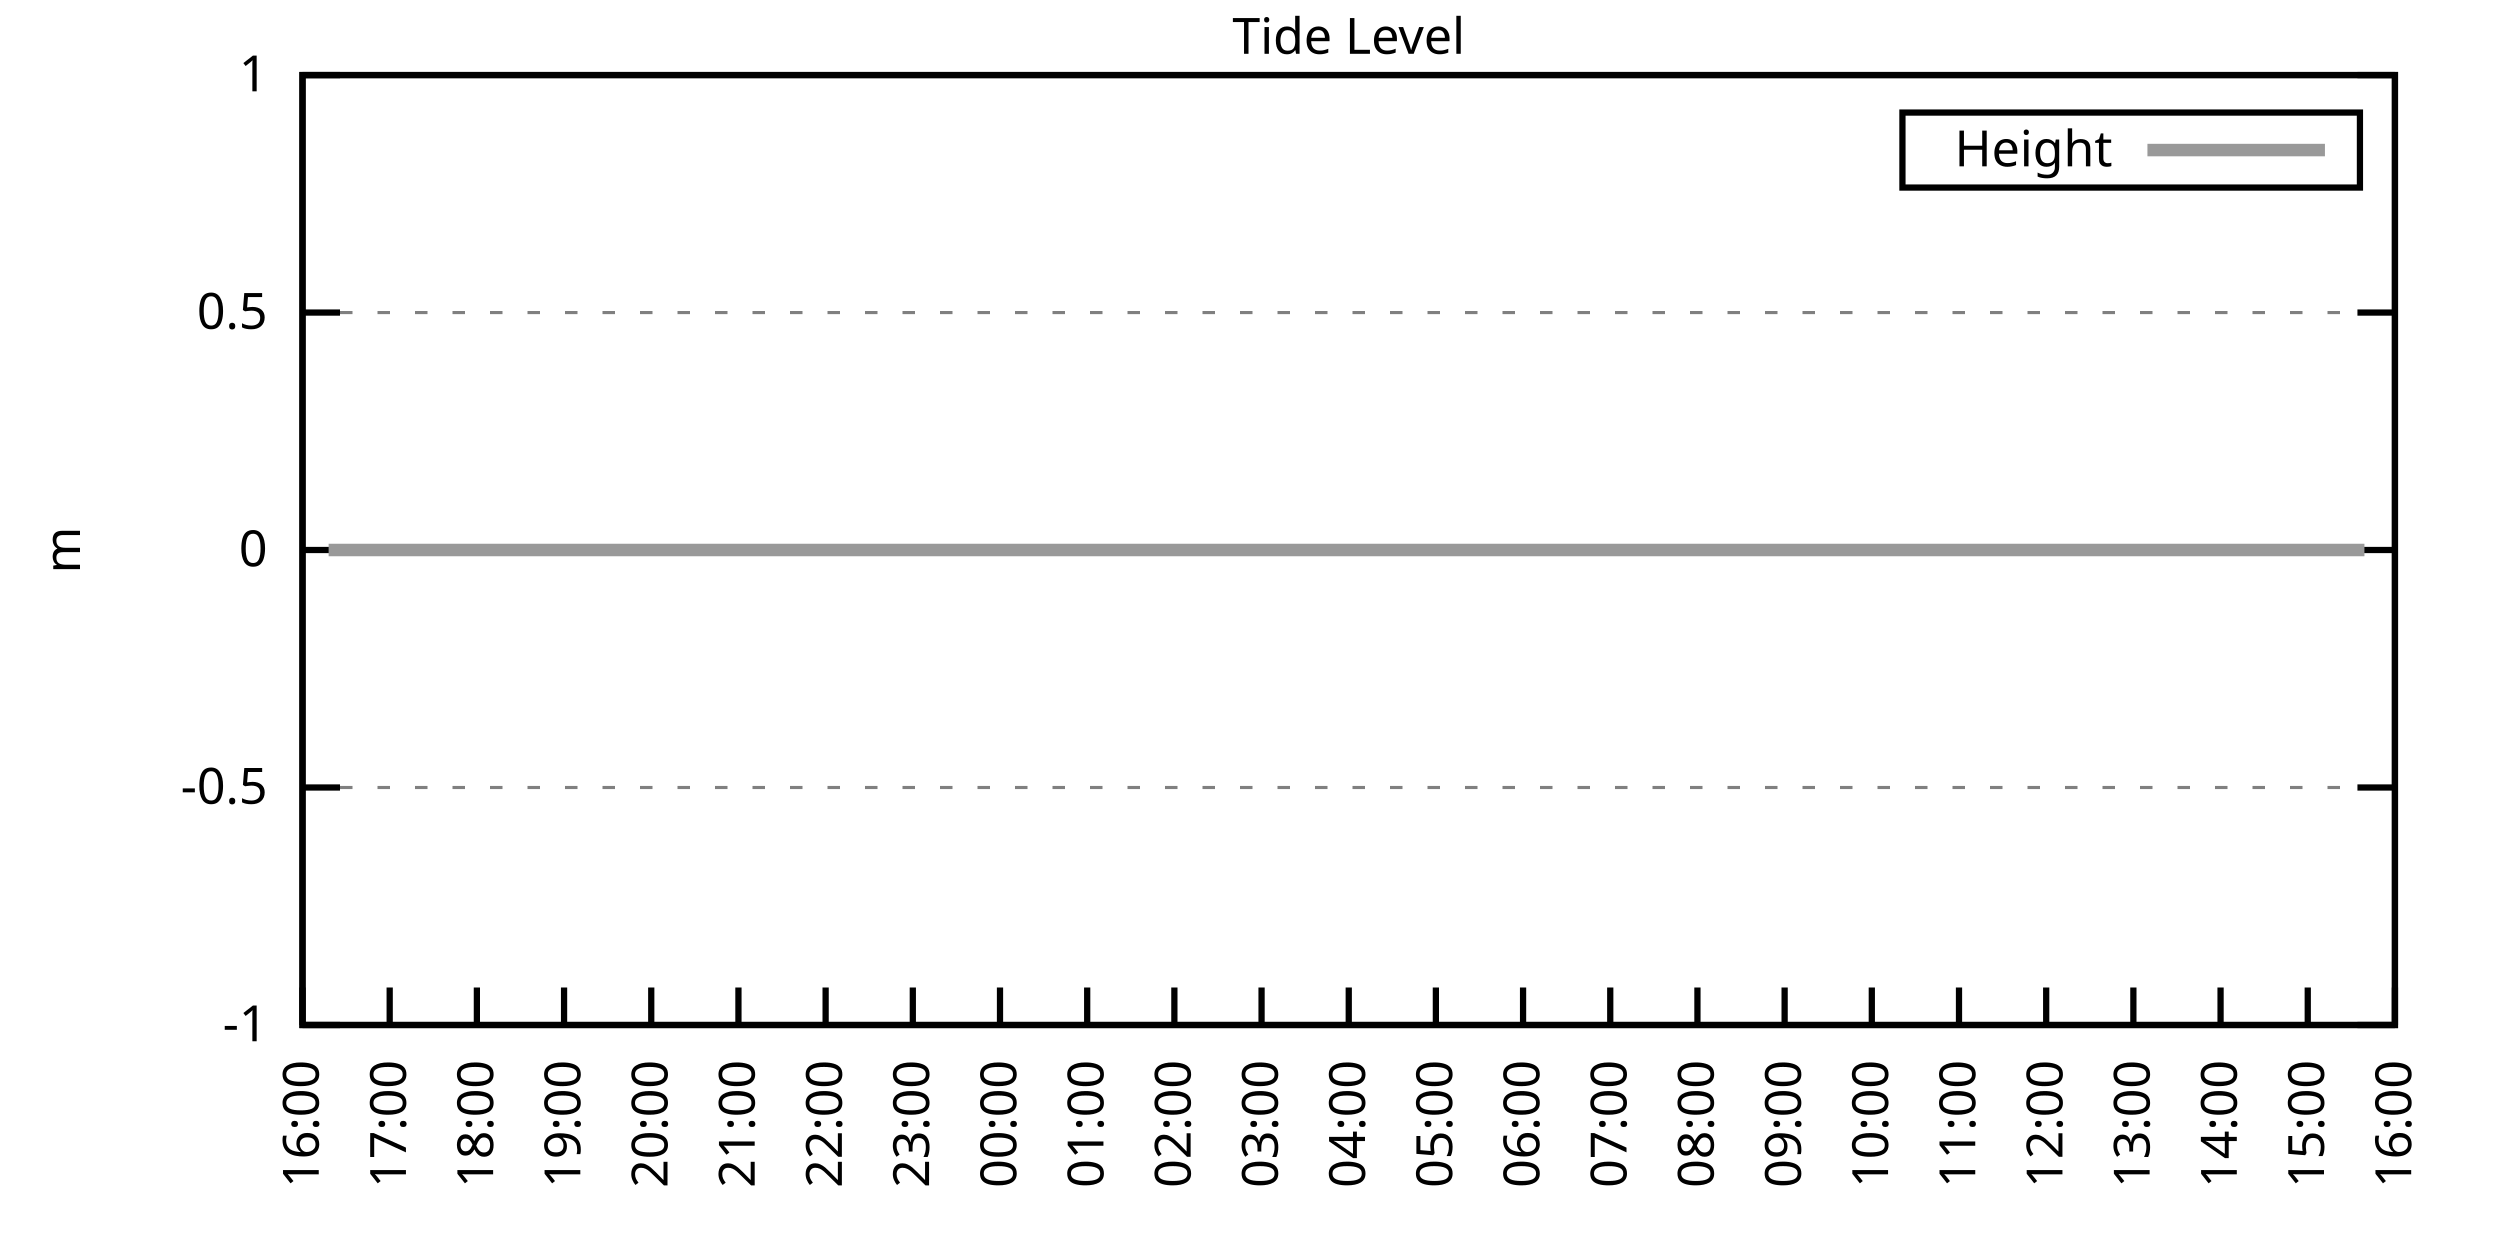
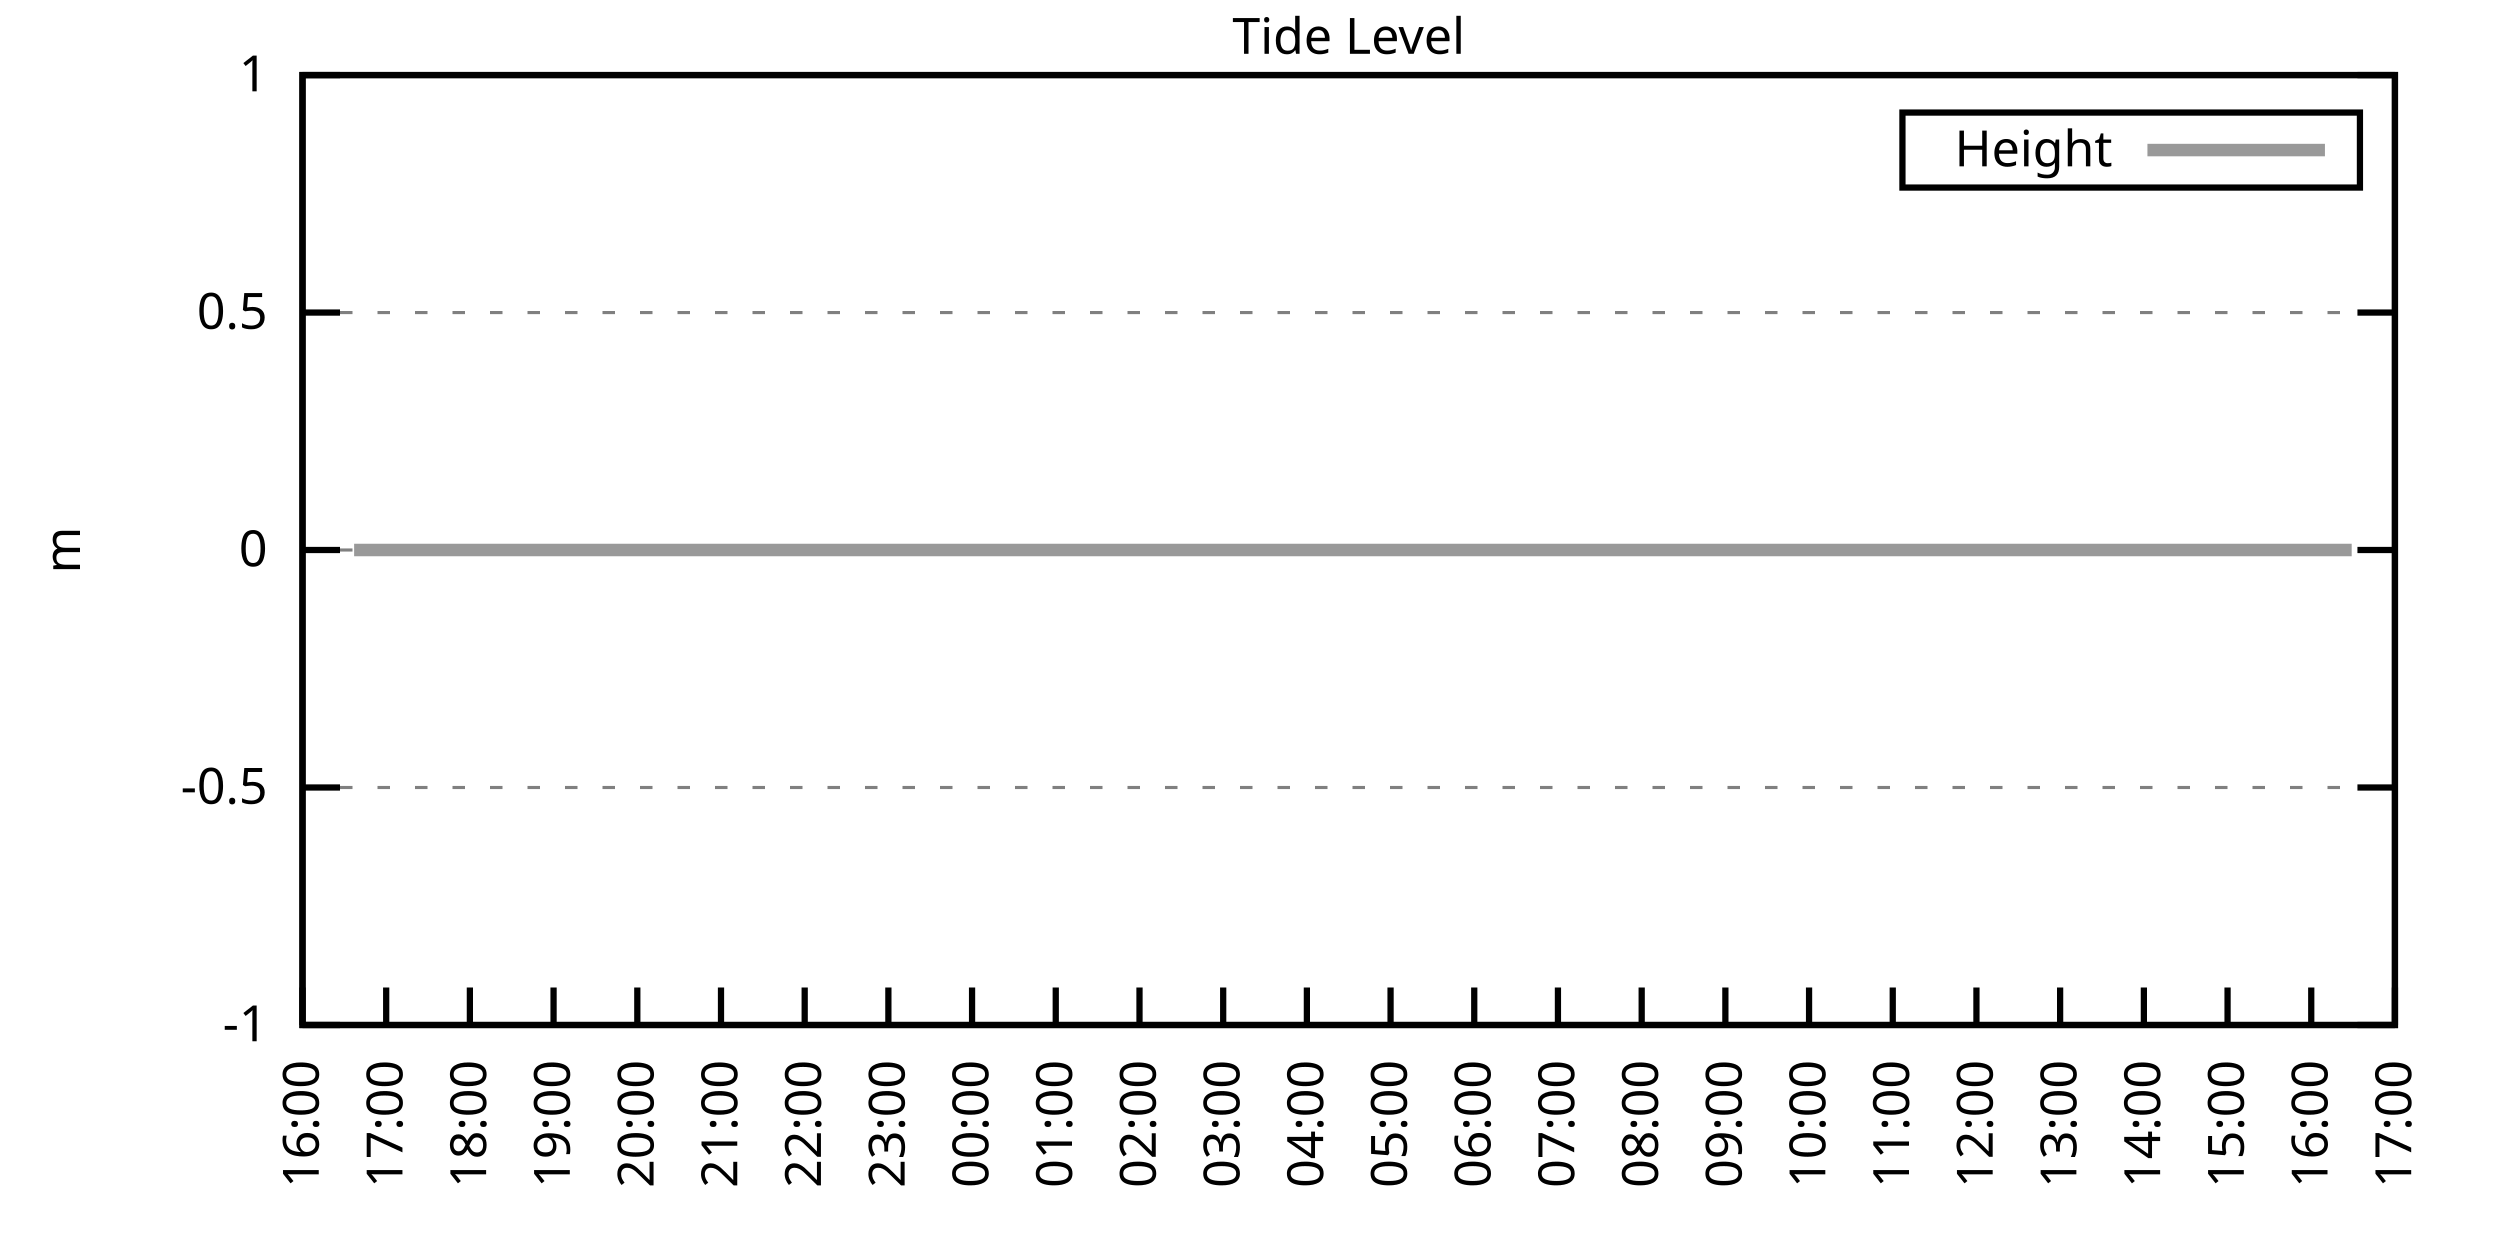
<svg xmlns="http://www.w3.org/2000/svg" xmlns:xlink="http://www.w3.org/1999/xlink" width="400" height="200" viewBox="0 0 400 200">
  <g id="gnuplot_canvas">
    <rect x="0" y="0" width="400" height="200" fill="none" />
    <defs>
      <circle id="gpDot" r="0.5" stroke-width="0.5" stroke="currentColor" />
      <path id="gpPt0" stroke-width="0.333" stroke="currentColor" d="M-1,0 h2 M0,-1 v2" />
      <path id="gpPt1" stroke-width="0.333" stroke="currentColor" d="M-1,-1 L1,1 M1,-1 L-1,1" />
      <path id="gpPt2" stroke-width="0.333" stroke="currentColor" d="M-1,0 L1,0 M0,-1 L0,1 M-1,-1 L1,1 M-1,1 L1,-1" />
      <rect id="gpPt3" stroke-width="0.333" stroke="currentColor" x="-1" y="-1" width="2" height="2" />
      <rect id="gpPt4" stroke-width="0.333" stroke="currentColor" fill="currentColor" x="-1" y="-1" width="2" height="2" />
      <circle id="gpPt5" stroke-width="0.333" stroke="currentColor" cx="0" cy="0" r="1" />
      <use xlink:href="#gpPt5" id="gpPt6" fill="currentColor" stroke="none" />
      <path id="gpPt7" stroke-width="0.333" stroke="currentColor" d="M0,-1.33 L-1.33,0.67 L1.33,0.67 z" />
      <use xlink:href="#gpPt7" id="gpPt8" fill="currentColor" stroke="none" />
      <use xlink:href="#gpPt7" id="gpPt9" stroke="currentColor" transform="rotate(180)" />
      <use xlink:href="#gpPt9" id="gpPt10" fill="currentColor" stroke="none" />
      <use xlink:href="#gpPt3" id="gpPt11" stroke="currentColor" transform="rotate(45)" />
      <use xlink:href="#gpPt11" id="gpPt12" fill="currentColor" stroke="none" />
      <path id="gpPt13" stroke-width="0.333" stroke="currentColor" d="M0,1.330 L1.265,0.411 L0.782,-1.067 L-0.782,-1.076 L-1.265,0.411 z" />
      <use xlink:href="#gpPt13" id="gpPt14" fill="currentColor" stroke="none" />
      <filter id="textbox" filterUnits="objectBoundingBox" x="0" y="0" height="1" width="1">
        <feFlood flood-color="white" flood-opacity="1" result="bgnd" />
        <feComposite in="SourceGraphic" in2="bgnd" operator="atop" />
      </filter>
      <filter id="greybox" filterUnits="objectBoundingBox" x="0" y="0" height="1" width="1">
        <feFlood flood-color="lightgrey" flood-opacity="1" result="grey" />
        <feComposite in="SourceGraphic" in2="grey" operator="atop" />
      </filter>
    </defs>
    <g fill="none" color="white" stroke="currentColor" stroke-width="1.00" stroke-linecap="butt" stroke-linejoin="miter">
</g>
    <g fill="none" color="black" stroke="currentColor" stroke-width="1.00" stroke-linecap="butt" stroke-linejoin="miter">
      <g stroke="none" shape-rendering="crispEdges">
        <polygon fill="rgb(255, 255, 255)" points="48.40,164.00 383.18,164.00 383.18,12.02 48.40,12.02 " />
      </g>
    </g>
    <g fill="none" color="black" stroke="currentColor" stroke-width="1.00" stroke-linecap="butt" stroke-linejoin="miter">
</g>
    <g fill="none" color="black" stroke="black" stroke-width="0.50" stroke-linecap="butt" stroke-linejoin="miter">
</g>
    <g fill="none" color="gray" stroke="currentColor" stroke-width="0.50" stroke-linecap="butt" stroke-linejoin="miter">
      <path stroke="gray" stroke-dasharray="2,4" class="gridline" d="M48.40,164.00 L383.19,164.00  " />
    </g>
    <g fill="none" color="gray" stroke="gray" stroke-width="1.00" stroke-linecap="butt" stroke-linejoin="miter">
</g>
    <g fill="none" color="black" stroke="currentColor" stroke-width="1.00" stroke-linecap="butt" stroke-linejoin="miter">
      <path stroke="black" d="M48.40,164.00 L54.40,164.00 M383.19,164.00 L377.19,164.00  " />
      <g transform="translate(42.80,166.60)" stroke="none" fill="black" font-family="Sans" font-size="8.00" text-anchor="end">
        <text>
          <tspan font-family="Sans">-1</tspan>
        </text>
      </g>
    </g>
    <g fill="none" color="black" stroke="currentColor" stroke-width="1.00" stroke-linecap="butt" stroke-linejoin="miter">
</g>
    <g fill="none" color="black" stroke="black" stroke-width="0.50" stroke-linecap="butt" stroke-linejoin="miter">
</g>
    <g fill="none" color="gray" stroke="currentColor" stroke-width="0.50" stroke-linecap="butt" stroke-linejoin="miter">
      <path stroke="gray" stroke-dasharray="2,4" class="gridline" d="M48.40,126.00 L383.19,126.00  " />
    </g>
    <g fill="none" color="gray" stroke="gray" stroke-width="1.00" stroke-linecap="butt" stroke-linejoin="miter">
</g>
    <g fill="none" color="black" stroke="currentColor" stroke-width="1.00" stroke-linecap="butt" stroke-linejoin="miter">
      <path stroke="black" d="M48.40,126.00 L54.40,126.00 M383.19,126.00 L377.19,126.00  " />
      <g transform="translate(42.80,128.60)" stroke="none" fill="black" font-family="Sans" font-size="8.00" text-anchor="end">
        <text>
          <tspan font-family="Sans">-0.5</tspan>
        </text>
      </g>
    </g>
    <g fill="none" color="black" stroke="currentColor" stroke-width="1.00" stroke-linecap="butt" stroke-linejoin="miter">
</g>
    <g fill="none" color="black" stroke="black" stroke-width="0.50" stroke-linecap="butt" stroke-linejoin="miter">
</g>
    <g fill="none" color="gray" stroke="currentColor" stroke-width="0.50" stroke-linecap="butt" stroke-linejoin="miter">
      <path stroke="gray" stroke-dasharray="2,4" class="gridline" d="M48.40,88.00 L383.19,88.00  " />
    </g>
    <g fill="none" color="gray" stroke="gray" stroke-width="1.00" stroke-linecap="butt" stroke-linejoin="miter">
</g>
    <g fill="none" color="black" stroke="currentColor" stroke-width="1.00" stroke-linecap="butt" stroke-linejoin="miter">
      <path stroke="black" d="M48.40,88.00 L54.40,88.00 M383.19,88.00 L377.19,88.00  " />
      <g transform="translate(42.80,90.60)" stroke="none" fill="black" font-family="Sans" font-size="8.00" text-anchor="end">
        <text>
          <tspan font-family="Sans"> 0</tspan>
        </text>
      </g>
    </g>
    <g fill="none" color="black" stroke="currentColor" stroke-width="1.00" stroke-linecap="butt" stroke-linejoin="miter">
</g>
    <g fill="none" color="black" stroke="black" stroke-width="0.50" stroke-linecap="butt" stroke-linejoin="miter">
</g>
    <g fill="none" color="gray" stroke="currentColor" stroke-width="0.50" stroke-linecap="butt" stroke-linejoin="miter">
      <path stroke="gray" stroke-dasharray="2,4" class="gridline" d="M48.40,50.01 L383.19,50.01  " />
    </g>
    <g fill="none" color="gray" stroke="gray" stroke-width="1.00" stroke-linecap="butt" stroke-linejoin="miter">
</g>
    <g fill="none" color="black" stroke="currentColor" stroke-width="1.00" stroke-linecap="butt" stroke-linejoin="miter">
      <path stroke="black" d="M48.40,50.01 L54.40,50.01 M383.19,50.01 L377.19,50.01  " />
      <g transform="translate(42.80,52.61)" stroke="none" fill="black" font-family="Sans" font-size="8.00" text-anchor="end">
        <text>
          <tspan font-family="Sans"> 0.5</tspan>
        </text>
      </g>
    </g>
    <g fill="none" color="black" stroke="currentColor" stroke-width="1.00" stroke-linecap="butt" stroke-linejoin="miter">
</g>
    <g fill="none" color="black" stroke="black" stroke-width="0.50" stroke-linecap="butt" stroke-linejoin="miter">
</g>
    <g fill="none" color="gray" stroke="currentColor" stroke-width="0.50" stroke-linecap="butt" stroke-linejoin="miter">
      <path stroke="gray" stroke-dasharray="2,4" class="gridline" d="M48.40,12.01 L383.19,12.01  " />
    </g>
    <g fill="none" color="gray" stroke="gray" stroke-width="1.00" stroke-linecap="butt" stroke-linejoin="miter">
</g>
    <g fill="none" color="black" stroke="currentColor" stroke-width="1.00" stroke-linecap="butt" stroke-linejoin="miter">
      <path stroke="black" d="M48.40,12.01 L54.40,12.01 M383.19,12.01 L377.19,12.01  " />
      <g transform="translate(42.80,14.61)" stroke="none" fill="black" font-family="Sans" font-size="8.00" text-anchor="end">
        <text>
          <tspan font-family="Sans"> 1</tspan>
        </text>
      </g>
    </g>
    <g fill="none" color="black" stroke="currentColor" stroke-width="1.00" stroke-linecap="butt" stroke-linejoin="miter">
      <path stroke="black" d="M48.40,164.00 L48.40,158.00  " />
      <g transform="translate(51.00,169.60) rotate(270.00)" stroke="none" fill="black" font-family="Sans" font-size="8.00" text-anchor="end">
        <text>
          <tspan font-family="Sans">16:00</tspan>
        </text>
      </g>
    </g>
    <g fill="none" color="black" stroke="currentColor" stroke-width="1.00" stroke-linecap="butt" stroke-linejoin="miter">
-       <path stroke="black" d="M62.35,164.00 L62.35,158.00  " />
-       <g transform="translate(64.95,169.60) rotate(270.00)" stroke="none" fill="black" font-family="Sans" font-size="8.00" text-anchor="end">
+       <path stroke="black" d="M61.79,164.00 L61.79,158.00  " />
+       <g transform="translate(64.39,169.60) rotate(270.00)" stroke="none" fill="black" font-family="Sans" font-size="8.00" text-anchor="end">
        <text>
          <tspan font-family="Sans">17:00</tspan>
        </text>
      </g>
    </g>
    <g fill="none" color="black" stroke="currentColor" stroke-width="1.00" stroke-linecap="butt" stroke-linejoin="miter">
-       <path stroke="black" d="M76.30,164.00 L76.30,158.00  " />
-       <g transform="translate(78.90,169.60) rotate(270.00)" stroke="none" fill="black" font-family="Sans" font-size="8.00" text-anchor="end">
+       <path stroke="black" d="M75.18,164.00 L75.18,158.00  " />
+       <g transform="translate(77.78,169.60) rotate(270.00)" stroke="none" fill="black" font-family="Sans" font-size="8.00" text-anchor="end">
        <text>
          <tspan font-family="Sans">18:00</tspan>
        </text>
      </g>
    </g>
    <g fill="none" color="black" stroke="currentColor" stroke-width="1.00" stroke-linecap="butt" stroke-linejoin="miter">
-       <path stroke="black" d="M90.25,164.00 L90.25,158.00  " />
-       <g transform="translate(92.85,169.60) rotate(270.00)" stroke="none" fill="black" font-family="Sans" font-size="8.00" text-anchor="end">
+       <path stroke="black" d="M88.57,164.00 L88.57,158.00  " />
+       <g transform="translate(91.17,169.60) rotate(270.00)" stroke="none" fill="black" font-family="Sans" font-size="8.00" text-anchor="end">
        <text>
          <tspan font-family="Sans">19:00</tspan>
        </text>
      </g>
    </g>
    <g fill="none" color="black" stroke="currentColor" stroke-width="1.00" stroke-linecap="butt" stroke-linejoin="miter">
-       <path stroke="black" d="M104.20,164.00 L104.20,158.00  " />
-       <g transform="translate(106.80,169.60) rotate(270.00)" stroke="none" fill="black" font-family="Sans" font-size="8.00" text-anchor="end">
+       <path stroke="black" d="M101.97,164.00 L101.97,158.00  " />
+       <g transform="translate(104.57,169.60) rotate(270.00)" stroke="none" fill="black" font-family="Sans" font-size="8.00" text-anchor="end">
        <text>
          <tspan font-family="Sans">20:00</tspan>
        </text>
      </g>
    </g>
    <g fill="none" color="black" stroke="currentColor" stroke-width="1.00" stroke-linecap="butt" stroke-linejoin="miter">
-       <path stroke="black" d="M118.15,164.00 L118.15,158.00  " />
-       <g transform="translate(120.75,169.60) rotate(270.00)" stroke="none" fill="black" font-family="Sans" font-size="8.00" text-anchor="end">
+       <path stroke="black" d="M115.36,164.00 L115.36,158.00  " />
+       <g transform="translate(117.96,169.60) rotate(270.00)" stroke="none" fill="black" font-family="Sans" font-size="8.00" text-anchor="end">
        <text>
          <tspan font-family="Sans">21:00</tspan>
        </text>
      </g>
    </g>
    <g fill="none" color="black" stroke="currentColor" stroke-width="1.00" stroke-linecap="butt" stroke-linejoin="miter">
-       <path stroke="black" d="M132.10,164.00 L132.10,158.00  " />
-       <g transform="translate(134.70,169.60) rotate(270.00)" stroke="none" fill="black" font-family="Sans" font-size="8.00" text-anchor="end">
+       <path stroke="black" d="M128.75,164.00 L128.75,158.00  " />
+       <g transform="translate(131.35,169.60) rotate(270.00)" stroke="none" fill="black" font-family="Sans" font-size="8.00" text-anchor="end">
        <text>
          <tspan font-family="Sans">22:00</tspan>
        </text>
      </g>
    </g>
    <g fill="none" color="black" stroke="currentColor" stroke-width="1.00" stroke-linecap="butt" stroke-linejoin="miter">
-       <path stroke="black" d="M146.05,164.00 L146.05,158.00  " />
-       <g transform="translate(148.65,169.60) rotate(270.00)" stroke="none" fill="black" font-family="Sans" font-size="8.00" text-anchor="end">
+       <path stroke="black" d="M142.14,164.00 L142.14,158.00  " />
+       <g transform="translate(144.74,169.60) rotate(270.00)" stroke="none" fill="black" font-family="Sans" font-size="8.00" text-anchor="end">
        <text>
          <tspan font-family="Sans">23:00</tspan>
        </text>
      </g>
    </g>
    <g fill="none" color="black" stroke="currentColor" stroke-width="1.00" stroke-linecap="butt" stroke-linejoin="miter">
-       <path stroke="black" d="M160.00,164.00 L160.00,158.00  " />
-       <g transform="translate(162.60,169.60) rotate(270.00)" stroke="none" fill="black" font-family="Sans" font-size="8.00" text-anchor="end">
+       <path stroke="black" d="M155.53,164.00 L155.53,158.00  " />
+       <g transform="translate(158.13,169.60) rotate(270.00)" stroke="none" fill="black" font-family="Sans" font-size="8.00" text-anchor="end">
        <text>
          <tspan font-family="Sans">00:00</tspan>
        </text>
      </g>
    </g>
    <g fill="none" color="black" stroke="currentColor" stroke-width="1.00" stroke-linecap="butt" stroke-linejoin="miter">
-       <path stroke="black" d="M173.95,164.00 L173.95,158.00  " />
-       <g transform="translate(176.55,169.60) rotate(270.00)" stroke="none" fill="black" font-family="Sans" font-size="8.00" text-anchor="end">
+       <path stroke="black" d="M168.92,164.00 L168.92,158.00  " />
+       <g transform="translate(171.52,169.60) rotate(270.00)" stroke="none" fill="black" font-family="Sans" font-size="8.00" text-anchor="end">
        <text>
          <tspan font-family="Sans">01:00</tspan>
        </text>
      </g>
    </g>
    <g fill="none" color="black" stroke="currentColor" stroke-width="1.00" stroke-linecap="butt" stroke-linejoin="miter">
-       <path stroke="black" d="M187.90,164.00 L187.90,158.00  " />
-       <g transform="translate(190.50,169.60) rotate(270.00)" stroke="none" fill="black" font-family="Sans" font-size="8.00" text-anchor="end">
+       <path stroke="black" d="M182.32,164.00 L182.32,158.00  " />
+       <g transform="translate(184.92,169.60) rotate(270.00)" stroke="none" fill="black" font-family="Sans" font-size="8.00" text-anchor="end">
        <text>
          <tspan font-family="Sans">02:00</tspan>
        </text>
      </g>
    </g>
    <g fill="none" color="black" stroke="currentColor" stroke-width="1.00" stroke-linecap="butt" stroke-linejoin="miter">
-       <path stroke="black" d="M201.85,164.00 L201.85,158.00  " />
-       <g transform="translate(204.45,169.60) rotate(270.00)" stroke="none" fill="black" font-family="Sans" font-size="8.00" text-anchor="end">
+       <path stroke="black" d="M195.71,164.00 L195.71,158.00  " />
+       <g transform="translate(198.31,169.60) rotate(270.00)" stroke="none" fill="black" font-family="Sans" font-size="8.00" text-anchor="end">
        <text>
          <tspan font-family="Sans">03:00</tspan>
        </text>
      </g>
    </g>
    <g fill="none" color="black" stroke="currentColor" stroke-width="1.00" stroke-linecap="butt" stroke-linejoin="miter">
-       <path stroke="black" d="M215.80,164.00 L215.80,158.00  " />
-       <g transform="translate(218.40,169.60) rotate(270.00)" stroke="none" fill="black" font-family="Sans" font-size="8.00" text-anchor="end">
+       <path stroke="black" d="M209.10,164.00 L209.10,158.00  " />
+       <g transform="translate(211.70,169.60) rotate(270.00)" stroke="none" fill="black" font-family="Sans" font-size="8.00" text-anchor="end">
        <text>
          <tspan font-family="Sans">04:00</tspan>
        </text>
      </g>
    </g>
    <g fill="none" color="black" stroke="currentColor" stroke-width="1.00" stroke-linecap="butt" stroke-linejoin="miter">
-       <path stroke="black" d="M229.74,164.00 L229.74,158.00  " />
-       <g transform="translate(232.34,169.60) rotate(270.00)" stroke="none" fill="black" font-family="Sans" font-size="8.00" text-anchor="end">
+       <path stroke="black" d="M222.49,164.00 L222.49,158.00  " />
+       <g transform="translate(225.09,169.60) rotate(270.00)" stroke="none" fill="black" font-family="Sans" font-size="8.00" text-anchor="end">
        <text>
          <tspan font-family="Sans">05:00</tspan>
        </text>
      </g>
    </g>
    <g fill="none" color="black" stroke="currentColor" stroke-width="1.00" stroke-linecap="butt" stroke-linejoin="miter">
-       <path stroke="black" d="M243.69,164.00 L243.69,158.00  " />
-       <g transform="translate(246.29,169.60) rotate(270.00)" stroke="none" fill="black" font-family="Sans" font-size="8.00" text-anchor="end">
+       <path stroke="black" d="M235.88,164.00 L235.88,158.00  " />
+       <g transform="translate(238.48,169.60) rotate(270.00)" stroke="none" fill="black" font-family="Sans" font-size="8.00" text-anchor="end">
        <text>
          <tspan font-family="Sans">06:00</tspan>
        </text>
      </g>
    </g>
    <g fill="none" color="black" stroke="currentColor" stroke-width="1.00" stroke-linecap="butt" stroke-linejoin="miter">
-       <path stroke="black" d="M257.64,164.00 L257.64,158.00  " />
-       <g transform="translate(260.24,169.60) rotate(270.00)" stroke="none" fill="black" font-family="Sans" font-size="8.00" text-anchor="end">
+       <path stroke="black" d="M249.27,164.00 L249.27,158.00  " />
+       <g transform="translate(251.87,169.60) rotate(270.00)" stroke="none" fill="black" font-family="Sans" font-size="8.00" text-anchor="end">
        <text>
          <tspan font-family="Sans">07:00</tspan>
        </text>
      </g>
    </g>
    <g fill="none" color="black" stroke="currentColor" stroke-width="1.00" stroke-linecap="butt" stroke-linejoin="miter">
-       <path stroke="black" d="M271.59,164.00 L271.59,158.00  " />
-       <g transform="translate(274.19,169.60) rotate(270.00)" stroke="none" fill="black" font-family="Sans" font-size="8.00" text-anchor="end">
+       <path stroke="black" d="M262.67,164.00 L262.67,158.00  " />
+       <g transform="translate(265.27,169.60) rotate(270.00)" stroke="none" fill="black" font-family="Sans" font-size="8.00" text-anchor="end">
        <text>
          <tspan font-family="Sans">08:00</tspan>
        </text>
      </g>
    </g>
    <g fill="none" color="black" stroke="currentColor" stroke-width="1.00" stroke-linecap="butt" stroke-linejoin="miter">
-       <path stroke="black" d="M285.54,164.00 L285.54,158.00  " />
-       <g transform="translate(288.14,169.60) rotate(270.00)" stroke="none" fill="black" font-family="Sans" font-size="8.00" text-anchor="end">
+       <path stroke="black" d="M276.06,164.00 L276.06,158.00  " />
+       <g transform="translate(278.66,169.60) rotate(270.00)" stroke="none" fill="black" font-family="Sans" font-size="8.00" text-anchor="end">
        <text>
          <tspan font-family="Sans">09:00</tspan>
        </text>
      </g>
    </g>
    <g fill="none" color="black" stroke="currentColor" stroke-width="1.00" stroke-linecap="butt" stroke-linejoin="miter">
-       <path stroke="black" d="M299.49,164.00 L299.49,158.00  " />
-       <g transform="translate(302.09,169.60) rotate(270.00)" stroke="none" fill="black" font-family="Sans" font-size="8.00" text-anchor="end">
+       <path stroke="black" d="M289.45,164.00 L289.45,158.00  " />
+       <g transform="translate(292.05,169.60) rotate(270.00)" stroke="none" fill="black" font-family="Sans" font-size="8.00" text-anchor="end">
        <text>
          <tspan font-family="Sans">10:00</tspan>
        </text>
      </g>
    </g>
    <g fill="none" color="black" stroke="currentColor" stroke-width="1.00" stroke-linecap="butt" stroke-linejoin="miter">
-       <path stroke="black" d="M313.44,164.00 L313.44,158.00  " />
-       <g transform="translate(316.04,169.60) rotate(270.00)" stroke="none" fill="black" font-family="Sans" font-size="8.00" text-anchor="end">
+       <path stroke="black" d="M302.84,164.00 L302.84,158.00  " />
+       <g transform="translate(305.44,169.60) rotate(270.00)" stroke="none" fill="black" font-family="Sans" font-size="8.00" text-anchor="end">
        <text>
          <tspan font-family="Sans">11:00</tspan>
        </text>
      </g>
    </g>
    <g fill="none" color="black" stroke="currentColor" stroke-width="1.00" stroke-linecap="butt" stroke-linejoin="miter">
-       <path stroke="black" d="M327.39,164.00 L327.39,158.00  " />
-       <g transform="translate(329.99,169.60) rotate(270.00)" stroke="none" fill="black" font-family="Sans" font-size="8.00" text-anchor="end">
+       <path stroke="black" d="M316.23,164.00 L316.23,158.00  " />
+       <g transform="translate(318.83,169.60) rotate(270.00)" stroke="none" fill="black" font-family="Sans" font-size="8.00" text-anchor="end">
        <text>
          <tspan font-family="Sans">12:00</tspan>
        </text>
      </g>
    </g>
    <g fill="none" color="black" stroke="currentColor" stroke-width="1.00" stroke-linecap="butt" stroke-linejoin="miter">
-       <path stroke="black" d="M341.34,164.00 L341.34,158.00  " />
-       <g transform="translate(343.94,169.60) rotate(270.00)" stroke="none" fill="black" font-family="Sans" font-size="8.00" text-anchor="end">
+       <path stroke="black" d="M329.62,164.00 L329.62,158.00  " />
+       <g transform="translate(332.22,169.60) rotate(270.00)" stroke="none" fill="black" font-family="Sans" font-size="8.00" text-anchor="end">
        <text>
          <tspan font-family="Sans">13:00</tspan>
        </text>
      </g>
    </g>
    <g fill="none" color="black" stroke="currentColor" stroke-width="1.00" stroke-linecap="butt" stroke-linejoin="miter">
-       <path stroke="black" d="M355.29,164.00 L355.29,158.00  " />
-       <g transform="translate(357.89,169.60) rotate(270.00)" stroke="none" fill="black" font-family="Sans" font-size="8.00" text-anchor="end">
+       <path stroke="black" d="M343.02,164.00 L343.02,158.00  " />
+       <g transform="translate(345.62,169.60) rotate(270.00)" stroke="none" fill="black" font-family="Sans" font-size="8.00" text-anchor="end">
        <text>
          <tspan font-family="Sans">14:00</tspan>
        </text>
      </g>
    </g>
    <g fill="none" color="black" stroke="currentColor" stroke-width="1.00" stroke-linecap="butt" stroke-linejoin="miter">
-       <path stroke="black" d="M369.24,164.00 L369.24,158.00  " />
-       <g transform="translate(371.84,169.60) rotate(270.00)" stroke="none" fill="black" font-family="Sans" font-size="8.00" text-anchor="end">
+       <path stroke="black" d="M356.41,164.00 L356.41,158.00  " />
+       <g transform="translate(359.01,169.60) rotate(270.00)" stroke="none" fill="black" font-family="Sans" font-size="8.00" text-anchor="end">
        <text>
          <tspan font-family="Sans">15:00</tspan>
+         </text>
+       </g>
+     </g>
+     <g fill="none" color="black" stroke="currentColor" stroke-width="1.00" stroke-linecap="butt" stroke-linejoin="miter">
+       <path stroke="black" d="M369.80,164.00 L369.80,158.00  " />
+       <g transform="translate(372.40,169.60) rotate(270.00)" stroke="none" fill="black" font-family="Sans" font-size="8.00" text-anchor="end">
+         <text>
+           <tspan font-family="Sans">16:00</tspan>
        </text>
      </g>
    </g>
    <g fill="none" color="black" stroke="currentColor" stroke-width="1.00" stroke-linecap="butt" stroke-linejoin="miter">
      <path stroke="black" d="M383.19,164.00 L383.19,158.00  " />
      <g transform="translate(385.79,169.60) rotate(270.00)" stroke="none" fill="black" font-family="Sans" font-size="8.00" text-anchor="end">
        <text>
-           <tspan font-family="Sans">16:00</tspan>
+           <tspan font-family="Sans">17:00</tspan>
        </text>
      </g>
    </g>
    <g fill="none" color="black" stroke="currentColor" stroke-width="1.00" stroke-linecap="butt" stroke-linejoin="miter">
</g>
    <g fill="none" color="black" stroke="currentColor" stroke-width="1.00" stroke-linecap="butt" stroke-linejoin="miter">
      <path stroke="black" d="M48.40,12.01 L48.40,164.00 L383.19,164.00 L383.19,12.01 L48.40,12.01 Z  " />
    </g>
    <g fill="none" color="black" stroke="currentColor" stroke-width="1.00" stroke-linecap="butt" stroke-linejoin="miter">
</g>
    <g fill="none" color="black" stroke="currentColor" stroke-width="1.00" stroke-linecap="butt" stroke-linejoin="miter">
      <path stroke="black" d="M304.39,30.01 L304.39,18.01 L377.59,18.01 L377.59,30.01 L304.39,30.01 Z  " />
    </g>
    <g id="Tide_level_plot_1">
      <g fill="none" color="white" stroke="black" stroke-width="2.00" stroke-linecap="butt" stroke-linejoin="miter">
</g>
      <g fill="none" color="black" stroke="currentColor" stroke-width="2.00" stroke-linecap="butt" stroke-linejoin="miter">
        <g transform="translate(337.99,26.61)" stroke="none" fill="black" font-family="Sans" font-size="8.00" text-anchor="end">
          <text>
            <tspan font-family="Sans">Height</tspan>
          </text>
        </g>
      </g>
      <g fill="none" color="black" stroke="currentColor" stroke-width="2.00" stroke-linecap="butt" stroke-linejoin="miter">
-         <path stroke="rgb(153, 153, 153)" d="M343.59,24.01 L371.99,24.01 M52.58,88.00 L54.91,88.00 L57.00,88.00 L59.56,88.00 L62.12,88.00 L64.44,88.00   L66.53,88.00 L69.09,88.00 L71.18,88.00 L73.51,88.00 L76.07,88.00 L78.16,88.00 L80.72,88.00 L83.04,88.00   L85.13,88.00 L87.69,88.00 L90.02,88.00 L92.34,88.00 L94.43,88.00 L96.76,88.00 L99.08,88.00 L101.64,88.00   L103.73,88.00 L106.29,88.00 L108.38,88.00 L110.94,88.00 L112.80,88.00 L115.36,88.00 L117.92,88.00 L120.01,88.00   L122.10,88.00 L124.89,88.00 L126.98,88.00 L129.31,88.00 L131.63,88.00 L133.96,88.00 L136.05,88.00 L138.61,88.00   L140.93,88.00 L143.26,88.00 L147.91,88.00 L150.00,88.00 L152.56,88.00 L155.11,88.00 L157.21,88.00 L159.76,88.00   L162.09,88.00 L164.18,88.00 L166.74,88.00 L168.83,88.00 L170.92,88.00 L173.25,88.00 L175.81,88.00 L178.13,88.00   L180.22,88.00 L183.01,88.00 L185.11,88.00 L187.66,88.00 L189.99,88.00 L192.08,88.00 L194.41,88.00 L196.96,88.00   L199.06,88.00 L201.38,88.00 L203.94,88.00 L206.03,88.00 L208.36,88.00 L210.68,88.00 L213.24,88.00 L215.33,88.00   L217.89,88.00 L219.75,88.00 L222.54,88.00 L224.86,88.00 L226.95,88.00 L229.28,88.00 L231.84,88.00 L234.16,88.00   L236.25,88.00 L238.58,88.00 L240.67,88.00 L243.23,88.00 L245.32,88.00 L248.11,88.00 L250.20,88.00 L252.53,88.00   L254.62,88.00 L257.18,88.00 L259.50,88.00 L261.83,88.00 L264.15,88.00 L266.48,88.00 L268.80,88.00 L271.13,88.00   L273.69,88.00 L275.55,88.00 L278.34,88.00 L280.43,88.00 L282.52,88.00 L285.08,88.00 L287.40,88.00 L289.96,88.00   L291.82,88.00 L294.38,88.00 L296.94,88.00 L299.03,88.00 L301.35,88.00 L303.91,88.00 L306.00,88.00 L308.09,88.00   L310.88,88.00 L312.98,88.00 L315.53,88.00 L317.63,88.00 L320.18,88.00 L322.28,88.00 L324.83,88.00 L326.93,88.00   L329.48,88.00 L331.58,88.00 L333.90,88.00 L336.46,88.00 L338.55,88.00 L340.88,88.00 L342.97,88.00 L345.53,88.00   L347.85,88.00 L350.18,88.00 L352.73,88.00 L355.06,88.00 L357.38,88.00 L359.71,88.00 L361.80,88.00 L364.13,88.00   L366.45,88.00 L368.54,88.00 L371.33,88.00 L373.43,88.00 L375.75,88.00 L378.31,88.00  " />
+         <path stroke="rgb(153, 153, 153)" d="M343.59,24.01 L371.99,24.01 M56.66,88.00 L59.11,88.00 L61.57,88.00 L63.80,88.00 L65.81,88.00 L68.26,88.00   L70.27,88.00 L72.50,88.00 L74.96,88.00 L76.97,88.00 L79.42,88.00 L81.66,88.00 L83.66,88.00 L86.12,88.00   L88.35,88.00 L90.58,88.00 L92.59,88.00 L94.82,88.00 L97.06,88.00 L99.51,88.00 L101.52,88.00 L103.98,88.00   L105.98,88.00 L108.44,88.00 L110.22,88.00 L112.68,88.00 L115.13,88.00 L117.14,88.00 L119.15,88.00 L121.83,88.00   L123.84,88.00 L126.07,88.00 L128.30,88.00 L130.54,88.00 L132.54,88.00 L135.00,88.00 L137.23,88.00 L139.46,88.00   L143.93,88.00 L145.94,88.00 L148.39,88.00 L150.85,88.00 L152.85,88.00 L155.31,88.00 L157.54,88.00 L159.55,88.00   L162.01,88.00 L164.01,88.00 L166.02,88.00 L168.25,88.00 L170.71,88.00 L172.94,88.00 L174.95,88.00 L177.63,88.00   L179.64,88.00 L182.09,88.00 L184.32,88.00 L186.33,88.00 L188.57,88.00 L191.02,88.00 L193.03,88.00 L195.26,88.00   L197.72,88.00 L199.73,88.00 L201.96,88.00 L204.19,88.00 L206.64,88.00 L208.65,88.00 L211.11,88.00 L212.89,88.00   L215.57,88.00 L217.80,88.00 L219.81,88.00 L222.04,88.00 L224.50,88.00 L226.73,88.00 L228.74,88.00 L230.97,88.00   L232.98,88.00 L235.44,88.00 L237.44,88.00 L240.12,88.00 L242.13,88.00 L244.36,88.00 L246.37,88.00 L248.83,88.00   L251.06,88.00 L253.29,88.00 L255.52,88.00 L257.76,88.00 L259.99,88.00 L262.22,88.00 L264.67,88.00 L266.46,88.00   L269.14,88.00 L271.15,88.00 L273.16,88.00 L275.61,88.00 L277.84,88.00 L280.30,88.00 L282.08,88.00 L284.54,88.00   L286.99,88.00 L289.00,88.00 L291.23,88.00 L293.69,88.00 L295.70,88.00 L297.71,88.00 L300.39,88.00 L302.39,88.00   L304.85,88.00 L306.86,88.00 L309.31,88.00 L311.32,88.00 L313.78,88.00 L315.79,88.00 L318.24,88.00 L320.25,88.00   L322.48,88.00 L324.94,88.00 L326.95,88.00 L329.18,88.00 L331.19,88.00 L333.64,88.00 L335.87,88.00 L338.10,88.00   L340.56,88.00 L342.79,88.00 L345.02,88.00 L347.26,88.00 L349.26,88.00 L351.50,88.00 L353.73,88.00 L355.74,88.00   L358.42,88.00 L360.42,88.00 L362.66,88.00 L365.11,88.00 L376.27,88.00  " />
      </g>
    </g>
    <g fill="none" color="black" stroke="currentColor" stroke-width="2.00" stroke-linecap="butt" stroke-linejoin="miter">
</g>
    <g fill="none" color="black" stroke="black" stroke-width="1.00" stroke-linecap="butt" stroke-linejoin="miter">
</g>
    <g fill="none" color="black" stroke="currentColor" stroke-width="1.00" stroke-linecap="butt" stroke-linejoin="miter">
      <path stroke="black" d="M48.40,12.01 L48.40,164.00 L383.19,164.00 L383.19,12.01 L48.40,12.01 Z  " />
      <g transform="translate(12.80,88.01) rotate(270.00)" stroke="none" fill="black" font-family="Sans" font-size="8.00" text-anchor="middle">
        <text>
          <tspan font-family="Sans">m</tspan>
        </text>
      </g>
    </g>
    <g fill="none" color="black" stroke="currentColor" stroke-width="1.00" stroke-linecap="butt" stroke-linejoin="miter">
</g>
    <g fill="none" color="black" stroke="currentColor" stroke-width="1.00" stroke-linecap="butt" stroke-linejoin="miter">
      <g transform="translate(215.79,8.61)" stroke="none" fill="black" font-family="Sans" font-size="8.00" text-anchor="middle">
        <text>
          <tspan font-family="Sans">Tide Level</tspan>
        </text>
      </g>
    </g>
    <g fill="none" color="black" stroke="currentColor" stroke-width="1.00" stroke-linecap="butt" stroke-linejoin="miter">
</g>
  </g>
</svg>
